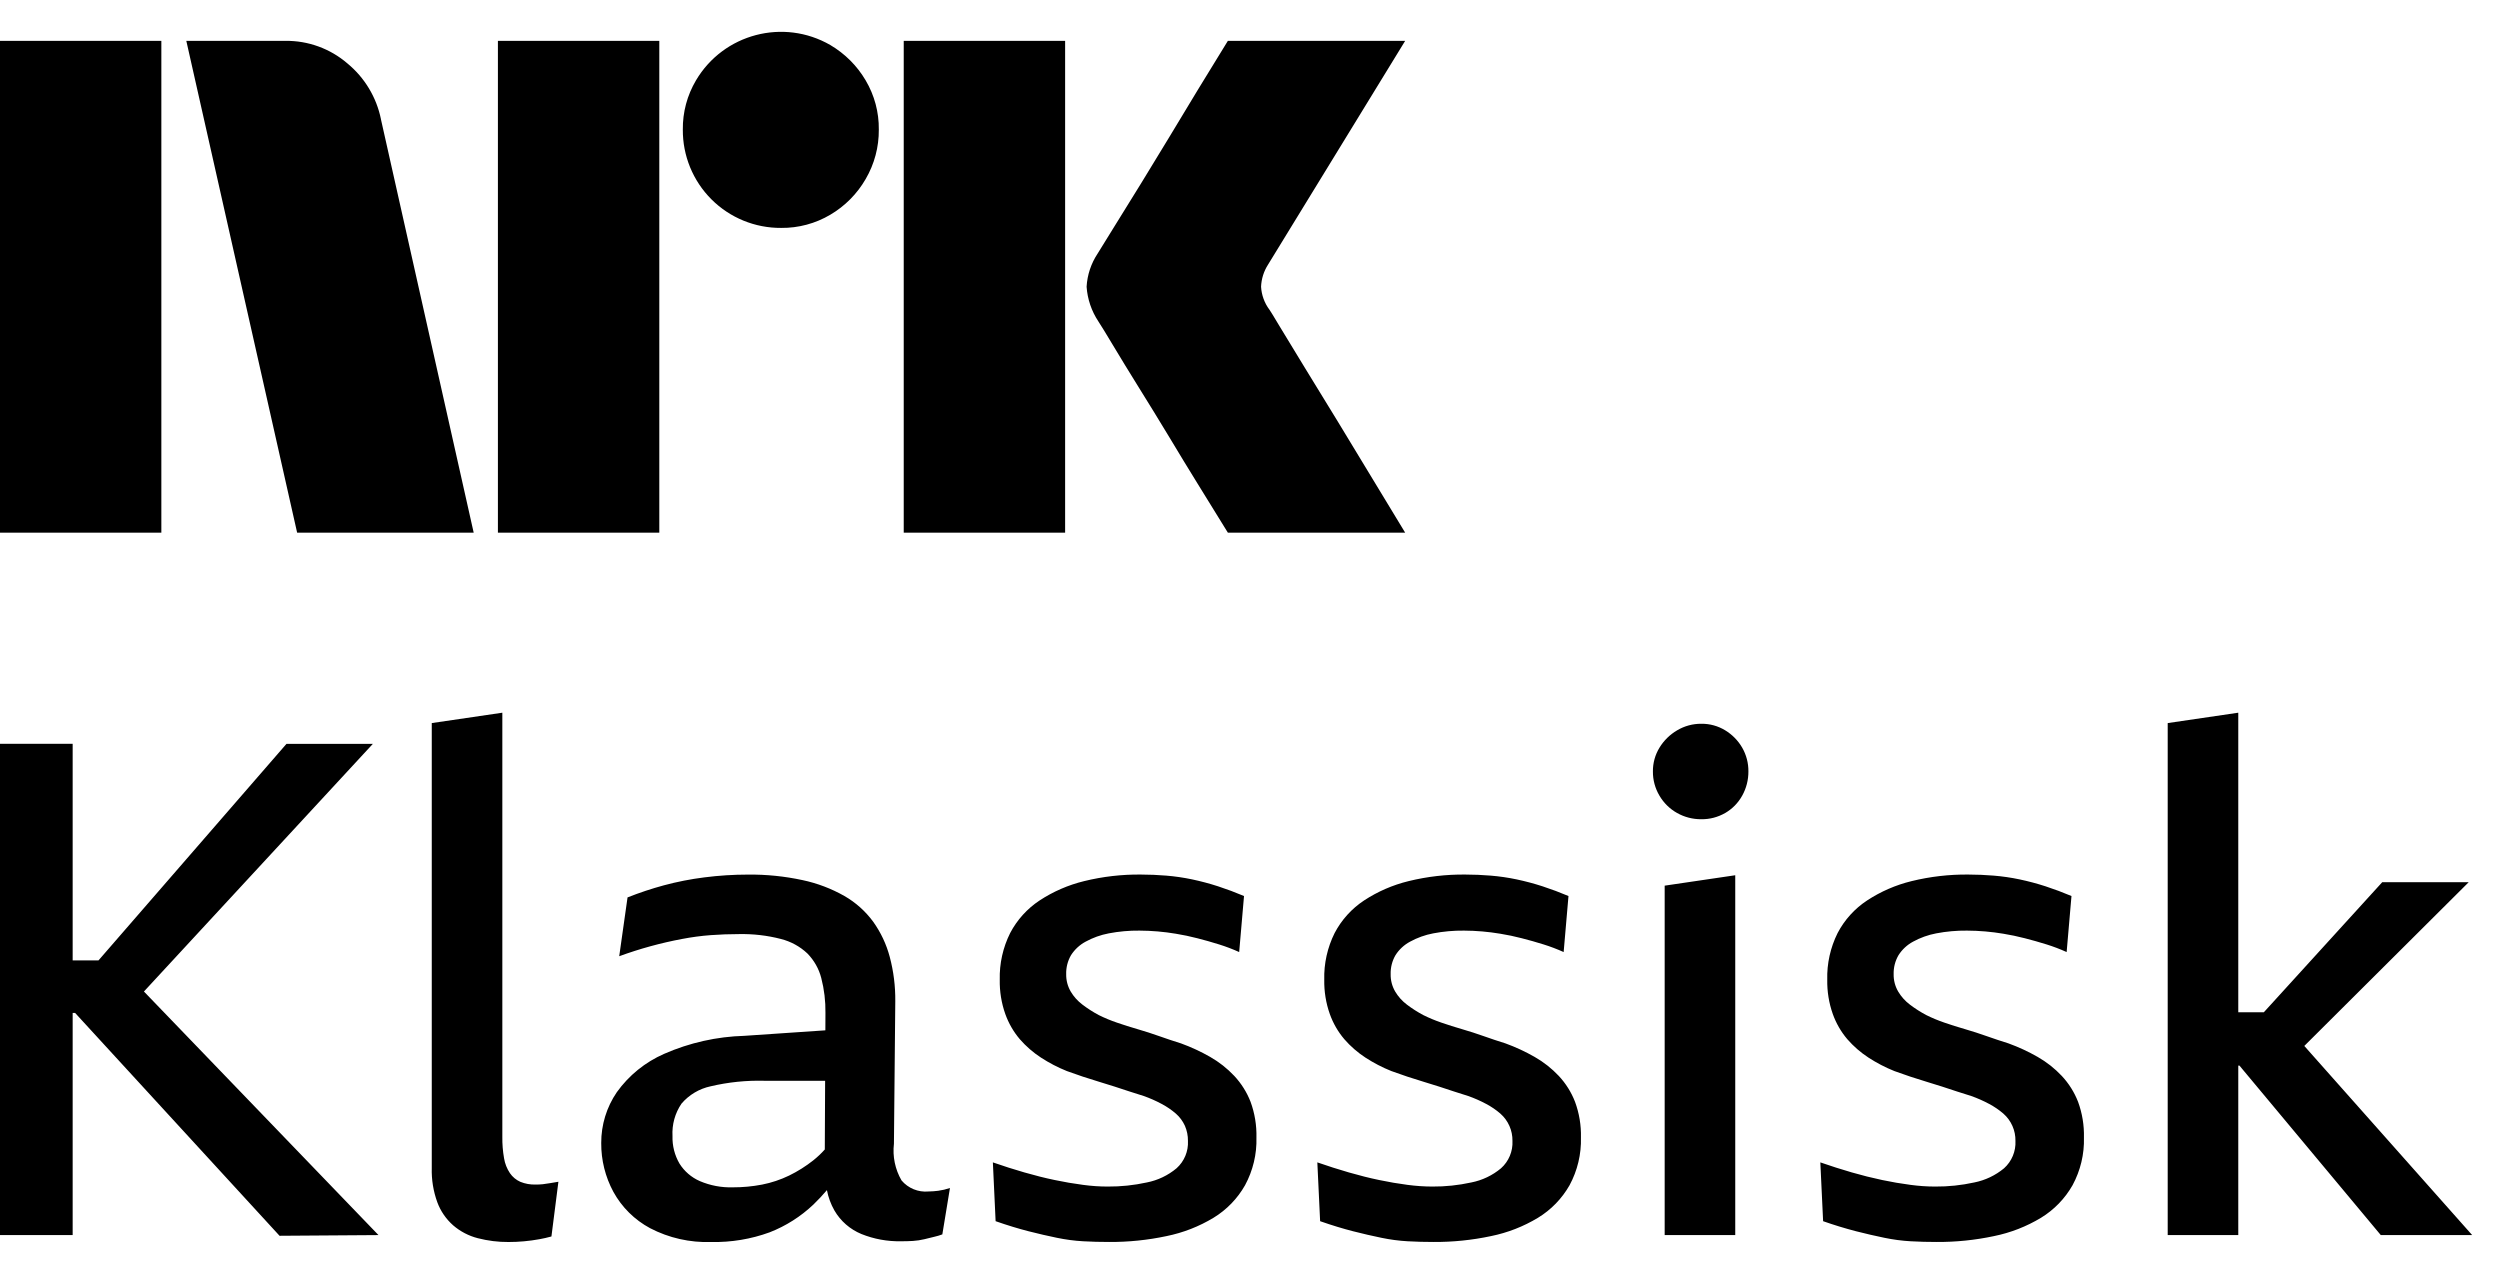
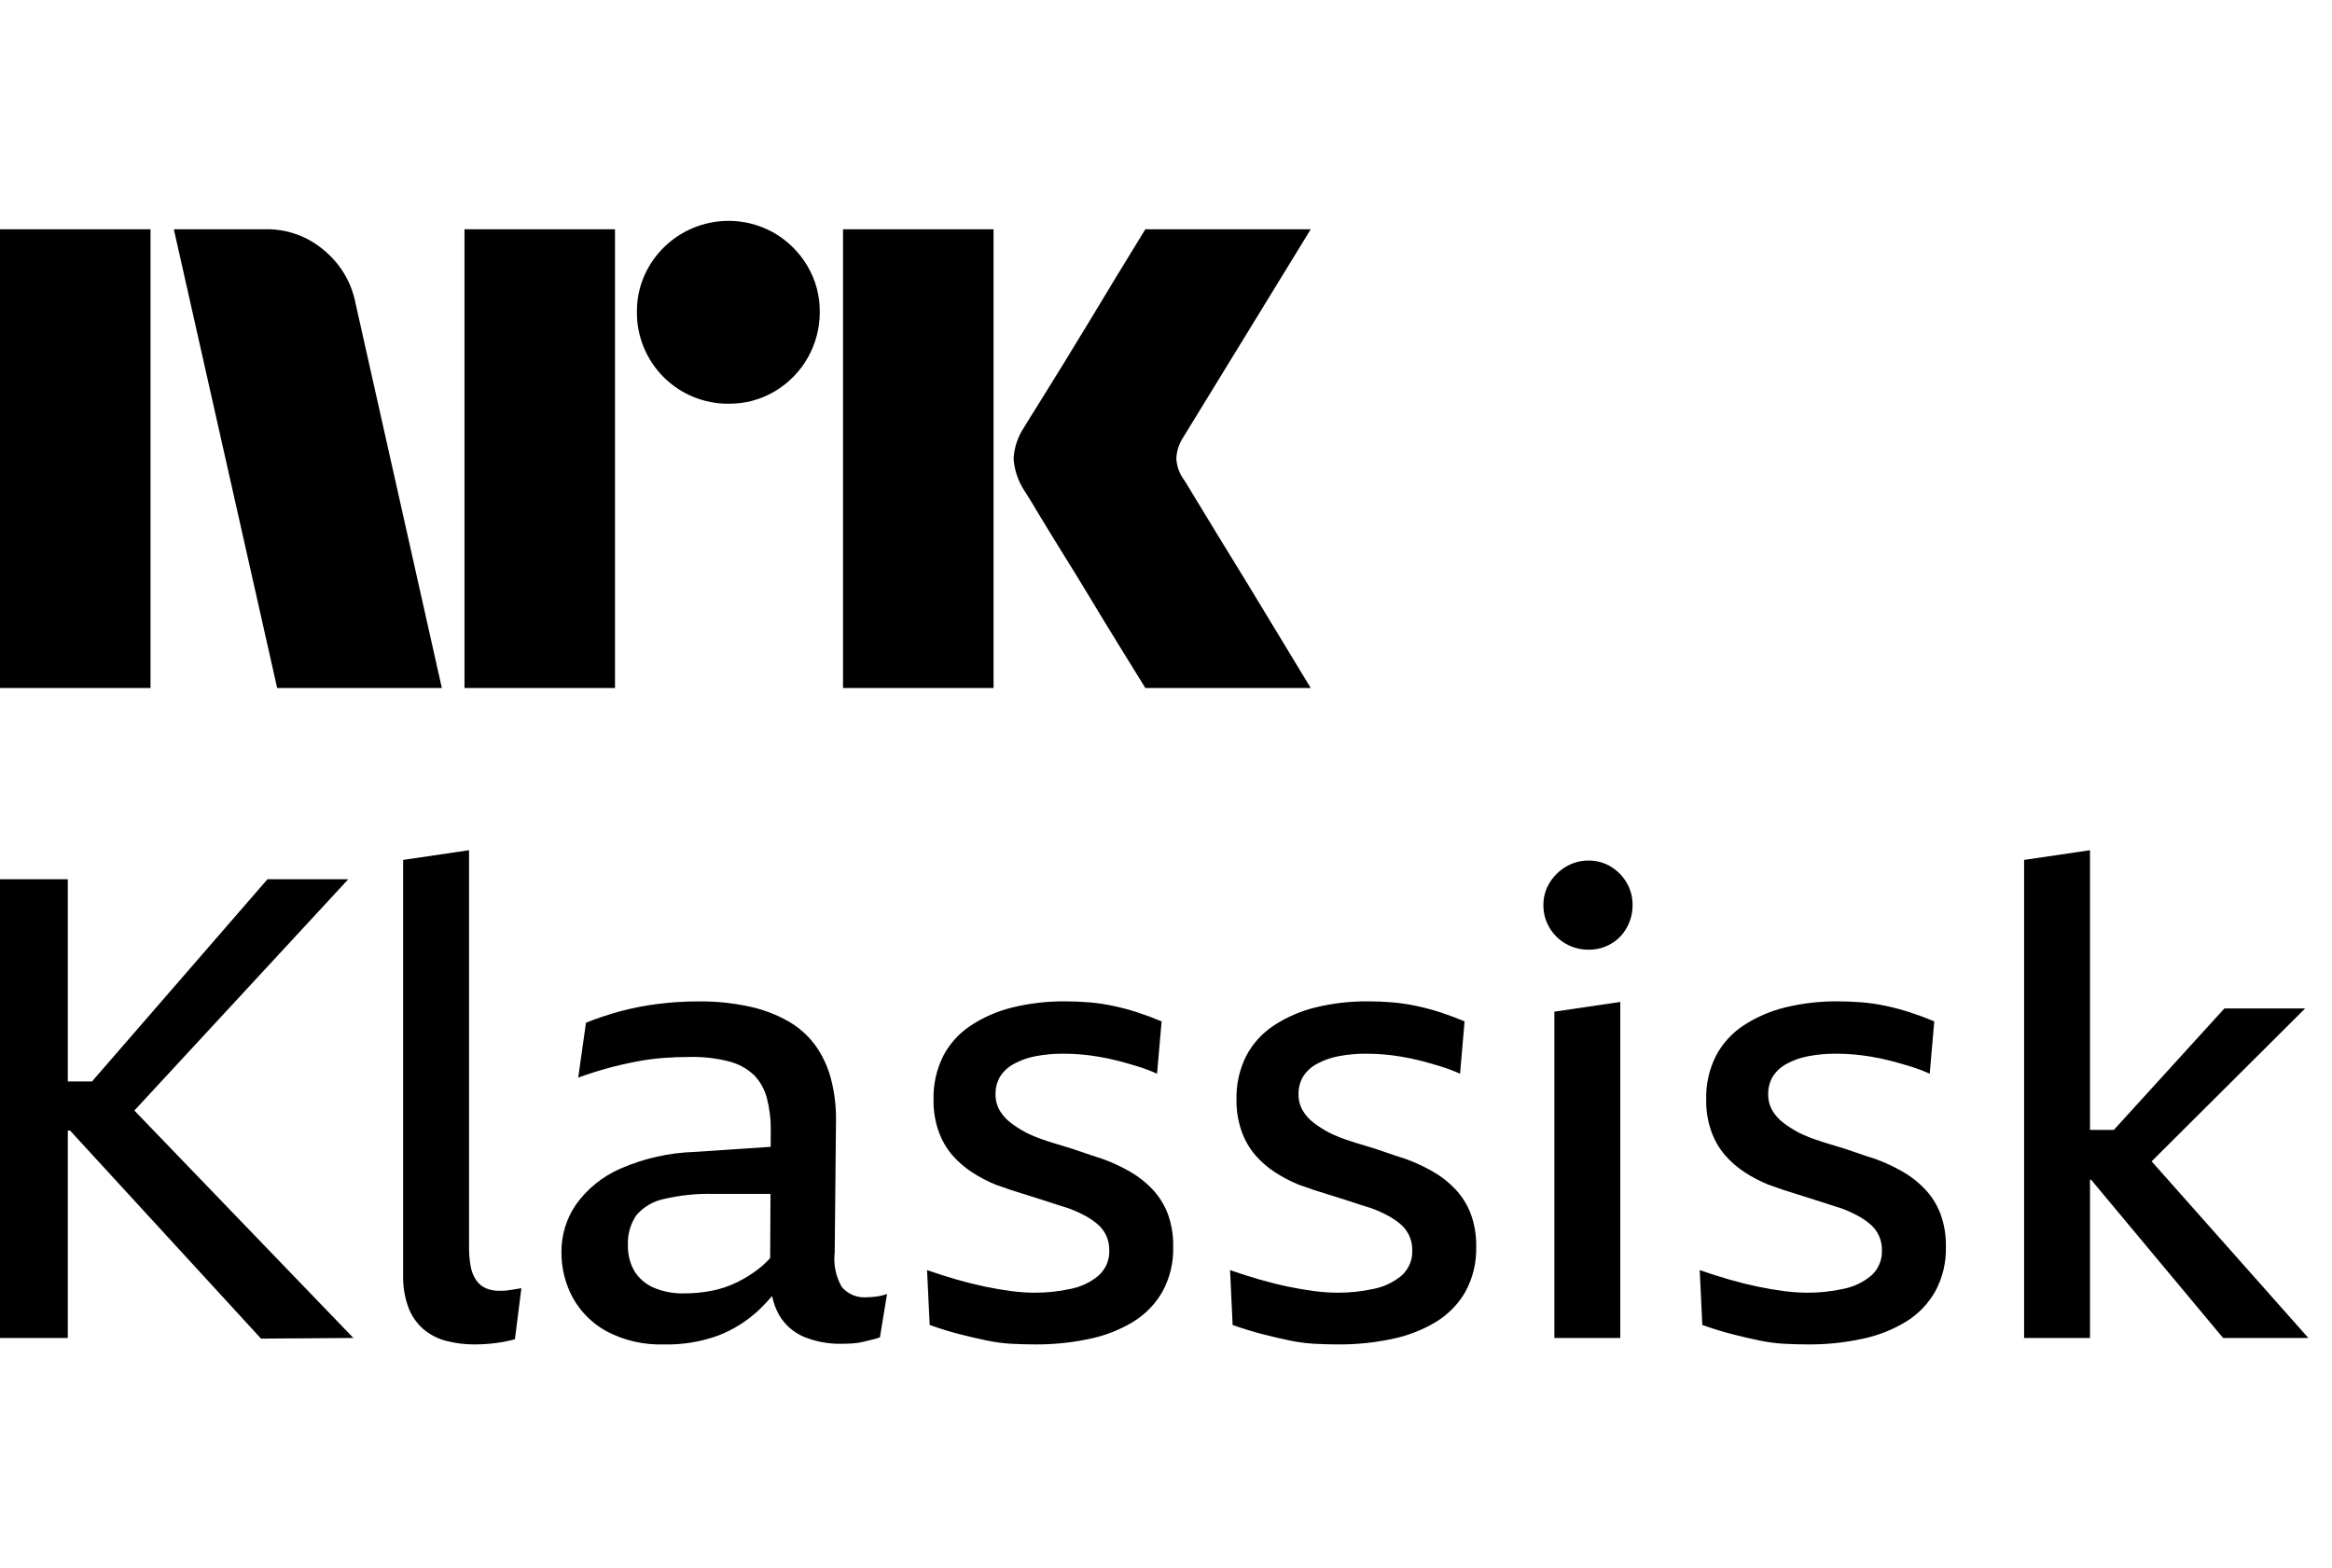
- <svg xmlns="http://www.w3.org/2000/svg" viewBox="0 0 61 31" fill="currentColor">
-   <path d="M0 12.997v-12h3.937v12H0Zm9.294-10.09 2.264 10.09H7.25l-2.704-12h2.417a2.276 2.276 0 0 1 1.513.55c.42.346.71.826.819 1.36Zm2.855 10.09v-12h3.938v12h-3.938Zm6.912-7.436a2.382 2.382 0 0 1-2.4-2.4 2.301 2.301 0 0 1 .321-1.2 2.41 2.41 0 0 1 3.278-.862c.356.21.653.506.862.862.215.363.326.778.321 1.2a2.35 2.35 0 0 1-.321 1.208 2.4 2.4 0 0 1-.862.87 2.302 2.302 0 0 1-1.2.322Zm2.99 7.436v-12h3.938v12h-3.937Zm8.923-5.442c.01.011.095.15.253.414s.364.602.617 1.014a313.388 313.388 0 0 1 1.597 2.62c.247.41.529.876.845 1.394H29.96c-.27-.44-.516-.837-.736-1.192-.22-.355-.453-.738-.7-1.15-.248-.41-.493-.81-.736-1.199-.242-.389-.45-.73-.625-1.022-.175-.293-.296-.49-.363-.592a1.747 1.747 0 0 1-.287-.845c.016-.29.11-.57.27-.811.067-.113.191-.313.371-.6a182.106 182.106 0 0 0 1.37-2.23l.7-1.159.736-1.2h4.326l-3.346 5.46a1.08 1.08 0 0 0-.17.54c.012.202.082.396.203.558ZM9.1 18.15H6.99l-4.587 5.284h-.63v-5.285H0v11.987h1.773v-5.42h.06l4.988 5.437 2.414-.017-5.723-5.943 5.587-6.044ZM13.244 28.895c-.059.006-.118.009-.177.008a.906.906 0 0 1-.372-.067.605.605 0 0 1-.253-.211.919.919 0 0 1-.143-.363 2.796 2.796 0 0 1-.042-.524V17.39l-1.722.253v10.855c-.008.285.038.568.135.836.08.217.214.412.388.565.173.149.378.256.6.313.245.063.497.095.75.093a4.2 4.2 0 0 0 .752-.068 3.35 3.35 0 0 0 .295-.067l.17-1.335-.204.034c-.067.011-.126.02-.177.026ZM22.656 29.072a.769.769 0 0 1-.659-.27 1.451 1.451 0 0 1-.185-.895l.033-3.477a4.059 4.059 0 0 0-.135-1.081c-.082-.31-.219-.6-.405-.86a2.285 2.285 0 0 0-.7-.626 3.571 3.571 0 0 0-1.022-.388 6.009 6.009 0 0 0-1.333-.135c-.356 0-.711.023-1.064.068a7.327 7.327 0 0 0-.988.194c-.3.081-.596.18-.886.295l-.203 1.435a9.643 9.643 0 0 1 1.537-.422 6.14 6.14 0 0 1 .7-.093 9.41 9.41 0 0 1 .684-.025c.345-.007.688.032 1.021.118.244.061.468.183.65.355.163.167.28.373.338.599.072.278.106.565.102.853l-.002.423-1.974.134a5.244 5.244 0 0 0-1.958.439 2.804 2.804 0 0 0-1.157.937 2.18 2.18 0 0 0-.38 1.24c-.003.416.099.825.296 1.19.206.376.517.684.895.887.46.24.975.356 1.494.338.486.01.97-.07 1.426-.237a3.292 3.292 0 0 0 1.064-.675c.117-.113.227-.23.332-.354.033.174.095.343.183.497.15.259.382.46.658.574.306.123.633.183.962.177.102 0 .2-.002.296-.008.094-.006.187-.02.278-.042a9.86 9.86 0 0 1 .245-.06 1.43 1.43 0 0 0 .194-.058l.186-1.132a1.48 1.48 0 0 1-.287.068c-.078.01-.157.016-.236.017Zm-2.811-.76a3.246 3.246 0 0 1-.591.372c-.209.101-.43.175-.659.22a3.735 3.735 0 0 1-.717.067 1.904 1.904 0 0 1-.802-.152c-.206-.09-.38-.24-.498-.43a1.262 1.262 0 0 1-.169-.668c-.016-.281.061-.56.22-.793.183-.214.433-.363.709-.422a5.133 5.133 0 0 1 1.317-.135h1.478l-.008 1.676c-.085.096-.18.185-.28.265ZM30.117 26.253a2.535 2.535 0 0 0-.59-.465 4.616 4.616 0 0 0-.71-.329c-.18-.056-.357-.115-.531-.177a9.456 9.456 0 0 0-.524-.169c-.175-.05-.343-.104-.506-.16a3.647 3.647 0 0 1-.448-.186 2.964 2.964 0 0 1-.396-.254 1.104 1.104 0 0 1-.287-.32.812.812 0 0 1-.11-.423.874.874 0 0 1 .118-.464.96.96 0 0 1 .355-.329c.177-.097.367-.165.566-.203.247-.047.499-.07.75-.067a5.497 5.497 0 0 1 .887.076c.175.028.348.065.523.11.175.044.352.095.532.151.167.052.33.114.49.186l.118-1.367a8.09 8.09 0 0 0-.633-.237 6.339 6.339 0 0 0-.633-.169 5.063 5.063 0 0 0-.633-.092 7.673 7.673 0 0 0-.617-.026 5.57 5.57 0 0 0-1.384.16 3.487 3.487 0 0 0-1.089.473c-.302.2-.549.473-.717.794a2.419 2.419 0 0 0-.254 1.14c-.005.284.04.567.135.835.08.225.2.434.355.616.15.172.323.323.515.448.2.13.411.24.633.329a13.454 13.454 0 0 0 .785.261l.38.118.363.119c.118.039.233.076.346.11.15.053.298.118.439.194.124.065.24.145.346.236a.873.873 0 0 1 .22.296.896.896 0 0 1 .075.37.84.84 0 0 1-.278.668 1.618 1.618 0 0 1-.726.346 4.312 4.312 0 0 1-.954.1c-.2 0-.4-.014-.6-.041a8.941 8.941 0 0 1-.691-.118c-.242-.05-.49-.113-.743-.186-.254-.073-.51-.155-.768-.245l.067 1.435c.292.102.56.183.802.245s.473.115.692.16c.212.044.426.073.642.085.208.012.419.017.633.017.47.003.94-.045 1.401-.143a3.608 3.608 0 0 0 1.148-.448c.32-.195.584-.468.768-.793.193-.357.29-.76.278-1.165a2.366 2.366 0 0 0-.143-.87 1.974 1.974 0 0 0-.397-.632ZM38.035 26.253a2.543 2.543 0 0 0-.591-.465 4.601 4.601 0 0 0-.71-.329c-.18-.056-.357-.115-.531-.177a9.487 9.487 0 0 0-.524-.169c-.174-.05-.343-.104-.506-.16a3.654 3.654 0 0 1-.447-.186 2.964 2.964 0 0 1-.397-.254 1.101 1.101 0 0 1-.287-.32.81.81 0 0 1-.11-.423.874.874 0 0 1 .118-.464.954.954 0 0 1 .355-.329 1.91 1.91 0 0 1 .566-.203c.247-.047.499-.07.75-.067a5.515 5.515 0 0 1 .887.076c.175.028.349.065.523.11.175.044.352.095.532.151.167.052.33.114.49.186l.118-1.367a8.104 8.104 0 0 0-.633-.237 6.294 6.294 0 0 0-.633-.169 5.063 5.063 0 0 0-.633-.092 7.675 7.675 0 0 0-.616-.026 5.566 5.566 0 0 0-1.385.16 3.483 3.483 0 0 0-1.089.473c-.302.2-.549.473-.717.794a2.41 2.41 0 0 0-.253 1.14c-.005.284.04.567.135.835.08.225.2.434.355.616.15.173.323.323.514.448.2.13.412.24.634.329a13.64 13.64 0 0 0 .785.261l.38.118.362.119c.118.039.234.076.346.11.151.053.298.118.44.194.123.065.24.144.346.236a.868.868 0 0 1 .295.667.839.839 0 0 1-.279.667 1.617 1.617 0 0 1-.726.346 4.3 4.3 0 0 1-.953.1 4.71 4.71 0 0 1-.6-.041 8.932 8.932 0 0 1-.692-.118c-.242-.05-.49-.113-.743-.186a15.128 15.128 0 0 1-.768-.245l.068 1.435c.292.102.56.183.802.245s.473.115.692.16c.211.044.426.073.641.085.208.012.42.017.633.017.471.003.94-.045 1.401-.143a3.607 3.607 0 0 0 1.148-.448c.32-.195.584-.468.769-.793.193-.357.289-.76.278-1.165a2.36 2.36 0 0 0-.144-.87 1.968 1.968 0 0 0-.396-.632ZM42.095 17.82a1.095 1.095 0 0 0-.582-.16 1.137 1.137 0 0 0-.591.16 1.235 1.235 0 0 0-.43.422 1.09 1.09 0 0 0-.161.582c-.002.208.054.413.16.591.104.177.252.323.43.422.181.102.385.154.592.152.204.003.405-.05.582-.152.174-.1.316-.246.414-.422.101-.18.153-.384.152-.59a1.14 1.14 0 0 0-.152-.583 1.193 1.193 0 0 0-.414-.422ZM40.618 30.136h1.722v-8.78l-1.722.254v8.526ZM50.308 26.253a2.535 2.535 0 0 0-.59-.465 4.62 4.62 0 0 0-.71-.329 14.91 14.91 0 0 1-.532-.177 9.409 9.409 0 0 0-.523-.169c-.175-.05-.344-.104-.507-.16a3.644 3.644 0 0 1-.447-.186 2.946 2.946 0 0 1-.397-.254 1.103 1.103 0 0 1-.287-.32.81.81 0 0 1-.11-.423.874.874 0 0 1 .119-.464.955.955 0 0 1 .354-.329 1.91 1.91 0 0 1 .566-.203c.247-.047.5-.07.751-.067a5.507 5.507 0 0 1 .887.076c.174.028.348.065.523.11.174.044.351.095.532.151.166.052.33.114.489.186l.118-1.367a8.104 8.104 0 0 0-.633-.237 6.294 6.294 0 0 0-.633-.169 5.063 5.063 0 0 0-.633-.092 7.668 7.668 0 0 0-.616-.026 5.566 5.566 0 0 0-1.385.16 3.483 3.483 0 0 0-1.088.473c-.303.2-.55.473-.718.794a2.41 2.41 0 0 0-.253 1.14c-.005.284.04.567.135.835.08.225.2.434.355.616.15.172.323.323.515.448.2.13.411.24.633.329a13.759 13.759 0 0 0 .785.261l.38.118c.123.04.244.079.362.119.118.04.234.076.347.11.15.053.297.118.439.194.123.065.24.145.346.236a.865.865 0 0 1 .295.667.842.842 0 0 1-.278.667c-.21.174-.46.293-.727.346a4.3 4.3 0 0 1-.953.1c-.2 0-.4-.014-.6-.041a8.938 8.938 0 0 1-.692-.118 10.26 10.26 0 0 1-.743-.186 15.227 15.227 0 0 1-.768-.245l.068 1.435a10 10 0 0 0 .802.245c.242.062.473.115.692.16.212.044.426.073.642.085.208.012.419.017.633.017.47.003.94-.045 1.4-.143a3.61 3.61 0 0 0 1.149-.448c.319-.195.583-.468.768-.793.193-.357.29-.76.278-1.165a2.362 2.362 0 0 0-.143-.87 1.97 1.97 0 0 0-.397-.632ZM58.092 30.136h2.229l-4.096-4.615 4.011-3.995h-2.11L55.237 24.7h-.623v-7.31l-1.722.253v12.492h1.722V26h.028l3.45 4.137Z" />
+ <svg xmlns="http://www.w3.org/2000/svg" viewBox="0 0 61 41" fill="currentColor">
+   <path d="M0 17.997v-12h3.937v12H0Zm9.294-10.09 2.264 10.09H7.25l-2.703-12h2.416a2.276 2.276 0 0 1 1.513.55c.42.346.71.826.819 1.36Zm2.856 10.09v-12h3.937v12H12.15Zm6.91-7.436a2.382 2.382 0 0 1-2.4-2.4 2.303 2.303 0 0 1 .322-1.2 2.412 2.412 0 0 1 3.278-.862c.356.21.653.506.862.862.215.363.326.778.321 1.2a2.4 2.4 0 0 1-1.183 2.079 2.302 2.302 0 0 1-1.2.32Zm2.992 7.436v-12h3.937v12h-3.937Zm8.922-5.442c.01.011.095.15.253.414s.364.602.617 1.014a320.187 320.187 0 0 1 1.597 2.62c.247.41.529.875.845 1.394H29.96c-.27-.44-.516-.837-.736-1.192-.22-.355-.453-.738-.7-1.15-.248-.41-.493-.81-.736-1.199-.242-.389-.45-.73-.625-1.022a18.04 18.04 0 0 0-.363-.592 1.75 1.75 0 0 1-.287-.845c.016-.29.11-.57.27-.811.067-.113.191-.313.372-.6a182.106 182.106 0 0 0 1.37-2.23c.247-.412.48-.798.7-1.159l.735-1.2h4.326l-3.346 5.46a1.078 1.078 0 0 0-.17.54c.012.202.082.396.203.558ZM9.109 23H6.996l-4.59 5.29h-.632V23H0v12h1.774v-5.425h.06l4.994 5.441 2.416-.017-5.729-5.949L9.11 23ZM13.257 33.757c-.059.006-.118.01-.177.008a.904.904 0 0 1-.372-.067.604.604 0 0 1-.253-.212.919.919 0 0 1-.144-.363 2.81 2.81 0 0 1-.042-.524V22.24l-1.724.254V33.36c-.007.285.039.568.136.836.08.218.214.413.388.567.174.148.379.255.6.312.246.064.498.095.752.093a4.17 4.17 0 0 0 .752-.068 3.38 3.38 0 0 0 .296-.067l.169-1.335c-.068.011-.135.023-.203.033-.068.011-.127.02-.178.026ZM22.679 33.934a.77.77 0 0 1-.66-.27 1.453 1.453 0 0 1-.185-.896l.034-3.48a4.063 4.063 0 0 0-.136-1.083 2.654 2.654 0 0 0-.405-.861 2.287 2.287 0 0 0-.702-.626 3.568 3.568 0 0 0-1.022-.388 6.009 6.009 0 0 0-1.335-.135c-.356 0-.711.022-1.064.067a7.343 7.343 0 0 0-.99.194c-.3.082-.596.181-.886.296l-.203 1.437a9.622 9.622 0 0 1 1.538-.423c.231-.044.465-.075.7-.093.232-.017.46-.025.686-.025.344-.007.688.032 1.022.118.243.061.467.183.65.355.163.167.28.374.338.6.072.279.107.566.102.854l-.002.424-1.976.133a5.247 5.247 0 0 0-1.96.44 2.808 2.808 0 0 0-1.157.937c-.25.366-.383.8-.38 1.242a2.47 2.47 0 0 0 .295 1.192c.207.376.518.684.896.887.46.24.976.356 1.495.338a3.88 3.88 0 0 0 1.428-.237 3.295 3.295 0 0 0 1.065-.676c.117-.112.228-.23.332-.354.033.175.095.343.183.498.151.259.383.46.66.575.306.122.633.183.963.177.101 0 .2-.003.295-.009.095-.005.188-.02.28-.042.09-.023.17-.042.244-.059.067-.015.131-.035.195-.059l.186-1.133c-.094.033-.19.055-.288.068-.078.01-.157.017-.236.017Zm-2.814-.76a3.25 3.25 0 0 1-.591.371c-.21.102-.431.176-.66.22a3.744 3.744 0 0 1-.718.068 1.908 1.908 0 0 1-.803-.152c-.206-.09-.38-.24-.498-.431a1.263 1.263 0 0 1-.169-.668 1.28 1.28 0 0 1 .22-.794 1.29 1.29 0 0 1 .71-.422 5.138 5.138 0 0 1 1.318-.135h1.48l-.008 1.677a2.25 2.25 0 0 1-.281.266ZM30.148 31.112a2.542 2.542 0 0 0-.592-.465 4.627 4.627 0 0 0-.71-.33 14.62 14.62 0 0 1-.532-.177 9.394 9.394 0 0 0-.524-.169 10.52 10.52 0 0 1-.507-.16 3.662 3.662 0 0 1-.447-.186 2.965 2.965 0 0 1-.397-.254 1.106 1.106 0 0 1-.288-.321.813.813 0 0 1-.11-.423.875.875 0 0 1 .119-.464.96.96 0 0 1 .355-.33 1.91 1.91 0 0 1 .566-.203c.248-.047.5-.07.752-.067a5.45 5.45 0 0 1 .887.076c.175.028.349.065.524.11.175.044.352.096.532.152.167.051.33.113.49.186l.119-1.37a8.12 8.12 0 0 0-.634-.236 6.306 6.306 0 0 0-.634-.169 5.074 5.074 0 0 0-.634-.093 7.64 7.64 0 0 0-.617-.025 5.576 5.576 0 0 0-1.385.16 3.49 3.49 0 0 0-1.09.474c-.303.2-.55.473-.718.794a2.42 2.42 0 0 0-.254 1.14c-.005.285.04.568.135.837.08.225.2.434.355.617.15.172.324.323.516.448.2.13.411.241.633.33a13.373 13.373 0 0 0 .786.26c.13.04.256.08.38.12.125.038.245.078.364.117.118.04.233.077.346.11.151.054.298.119.44.195.124.065.24.145.346.236a.874.874 0 0 1 .22.296.9.9 0 0 1 .076.372.84.84 0 0 1-.28.667c-.208.175-.458.294-.726.347-.313.069-.633.103-.954.101a4.745 4.745 0 0 1-.6-.042 8.961 8.961 0 0 1-.693-.118 10.26 10.26 0 0 1-.744-.186c-.253-.073-.51-.155-.769-.245l.068 1.436c.292.102.56.184.802.245.243.062.474.116.694.161.211.044.426.072.641.085.209.011.42.017.634.017a6.58 6.58 0 0 0 1.403-.144 3.614 3.614 0 0 0 1.15-.448c.319-.195.583-.468.768-.794.193-.358.29-.76.278-1.166a2.367 2.367 0 0 0-.143-.87 1.978 1.978 0 0 0-.397-.634ZM38.073 31.112a2.547 2.547 0 0 0-.591-.465 4.605 4.605 0 0 0-.71-.33 14.75 14.75 0 0 1-.532-.177 9.421 9.421 0 0 0-.524-.169c-.175-.05-.344-.104-.507-.16a3.678 3.678 0 0 1-.448-.186 2.966 2.966 0 0 1-.397-.254 1.104 1.104 0 0 1-.287-.321.81.81 0 0 1-.11-.423.875.875 0 0 1 .118-.464.955.955 0 0 1 .355-.33 1.91 1.91 0 0 1 .566-.203c.248-.047.5-.07.752-.067a5.468 5.468 0 0 1 .887.076c.175.028.35.065.524.11.175.044.352.096.533.152.166.051.33.113.49.186l.118-1.37a8.123 8.123 0 0 0-.634-.236 6.3 6.3 0 0 0-.634-.169 5.073 5.073 0 0 0-.633-.093 7.644 7.644 0 0 0-.617-.025 5.571 5.571 0 0 0-1.386.16 3.486 3.486 0 0 0-1.09.474c-.302.2-.55.473-.718.794a2.412 2.412 0 0 0-.254 1.14c-.005.285.041.569.136.837.08.225.2.434.355.617.15.172.323.323.515.448.2.13.412.241.634.33a13.664 13.664 0 0 0 .786.26 29.712 29.712 0 0 1 .743.237c.118.04.234.077.347.11.15.054.298.119.439.195.124.065.24.145.347.236a.869.869 0 0 1 .295.668.84.84 0 0 1-.279.667c-.209.175-.459.294-.727.347-.313.069-.633.103-.954.101a4.722 4.722 0 0 1-.6-.042 8.96 8.96 0 0 1-.693-.118c-.242-.05-.49-.113-.744-.186-.253-.073-.51-.155-.768-.245l.067 1.436c.293.102.56.184.803.245.243.062.474.116.693.161.212.044.426.072.642.085.208.011.42.017.634.017a6.57 6.57 0 0 0 1.402-.144 3.61 3.61 0 0 0 1.15-.448c.319-.195.584-.468.769-.794.193-.357.289-.76.278-1.166a2.364 2.364 0 0 0-.144-.87 1.97 1.97 0 0 0-.397-.634ZM42.138 22.671a1.094 1.094 0 0 0-.583-.16 1.138 1.138 0 0 0-.592.16 1.238 1.238 0 0 0-.43.423 1.092 1.092 0 0 0-.161.582c-.002.209.054.413.16.592.104.177.253.322.431.422.18.102.385.154.592.152.204.003.405-.05.583-.152.173-.1.317-.246.414-.422.101-.18.154-.385.152-.592a1.14 1.14 0 0 0-.152-.582 1.193 1.193 0 0 0-.414-.423ZM40.659 34.999h1.724V26.21l-1.724.254v8.534ZM50.359 31.112a2.54 2.54 0 0 0-.592-.465 4.605 4.605 0 0 0-.71-.33c-.18-.056-.357-.115-.532-.177a9.347 9.347 0 0 0-.524-.169c-.174-.05-.343-.104-.507-.16a3.66 3.66 0 0 1-.447-.186 2.958 2.958 0 0 1-.398-.254 1.105 1.105 0 0 1-.287-.321.811.811 0 0 1-.11-.423.876.876 0 0 1 .119-.464.955.955 0 0 1 .355-.33 1.91 1.91 0 0 1 .566-.203c.248-.047.5-.07.752-.067a5.465 5.465 0 0 1 .887.076c.175.028.349.065.524.11.174.044.352.096.532.152.167.051.33.113.49.186l.119-1.37a8.136 8.136 0 0 0-.634-.236 6.274 6.274 0 0 0-.634-.169 5.07 5.07 0 0 0-.634-.093 7.637 7.637 0 0 0-.616-.025 5.568 5.568 0 0 0-1.386.16 3.488 3.488 0 0 0-1.09.474c-.303.2-.55.473-.718.794a2.413 2.413 0 0 0-.254 1.14c-.005.285.04.569.136.837.08.225.2.434.355.617.15.172.323.323.515.448.2.13.412.241.634.33a13.674 13.674 0 0 0 .785.26c.13.04.256.08.38.12.125.038.246.078.364.117.118.04.234.077.346.11.152.054.299.119.44.195.124.065.24.145.346.236a.866.866 0 0 1 .296.668.843.843 0 0 1-.279.667 1.62 1.62 0 0 1-.727.347c-.313.069-.633.103-.954.101a4.72 4.72 0 0 1-.6-.042 8.95 8.95 0 0 1-.693-.118 10.28 10.28 0 0 1-.744-.186c-.253-.073-.51-.155-.769-.245l.068 1.436c.293.102.56.184.803.245.242.062.473.116.693.161.211.044.426.072.642.085.208.011.42.017.633.017a6.57 6.57 0 0 0 1.403-.144 3.614 3.614 0 0 0 1.15-.448c.319-.195.583-.468.768-.794.194-.358.29-.76.279-1.166a2.364 2.364 0 0 0-.144-.87 1.971 1.971 0 0 0-.397-.634ZM58.15 34.999h2.232l-4.1-4.62 4.015-3.999h-2.112l-2.892 3.177h-.623V22.24l-1.724.254v12.505h1.724v-4.14h.028l3.453 4.14Z" />
</svg>
